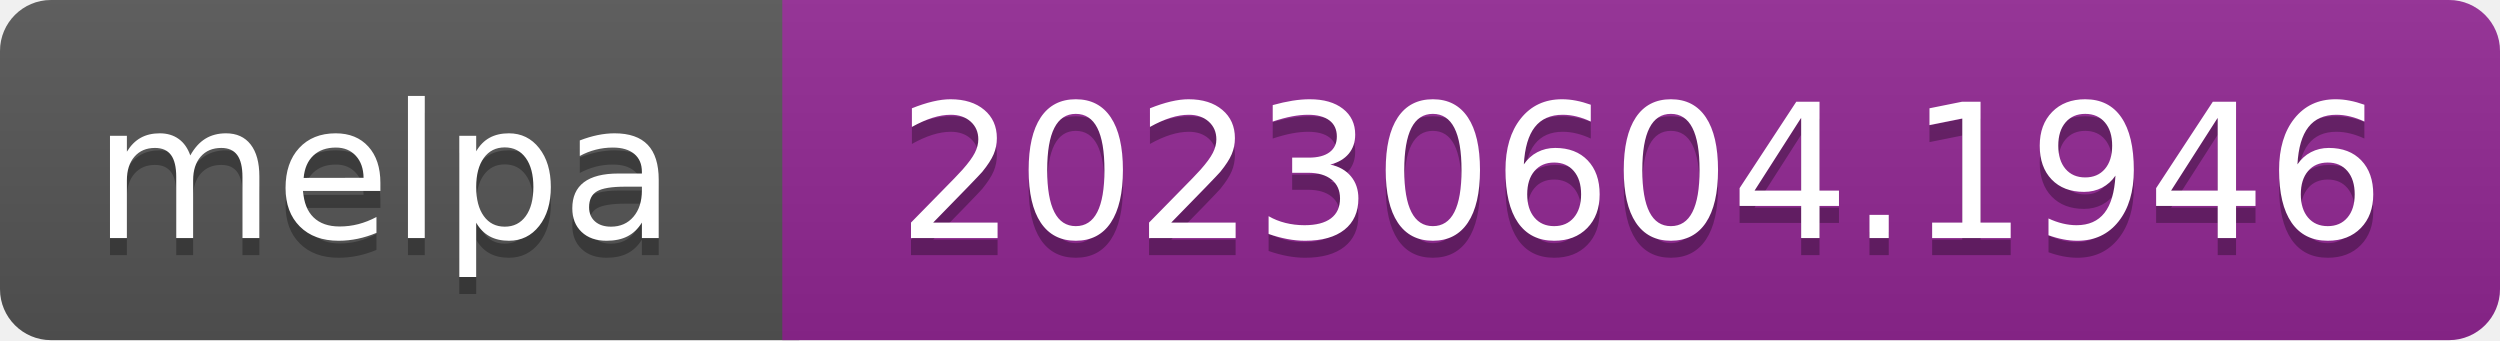
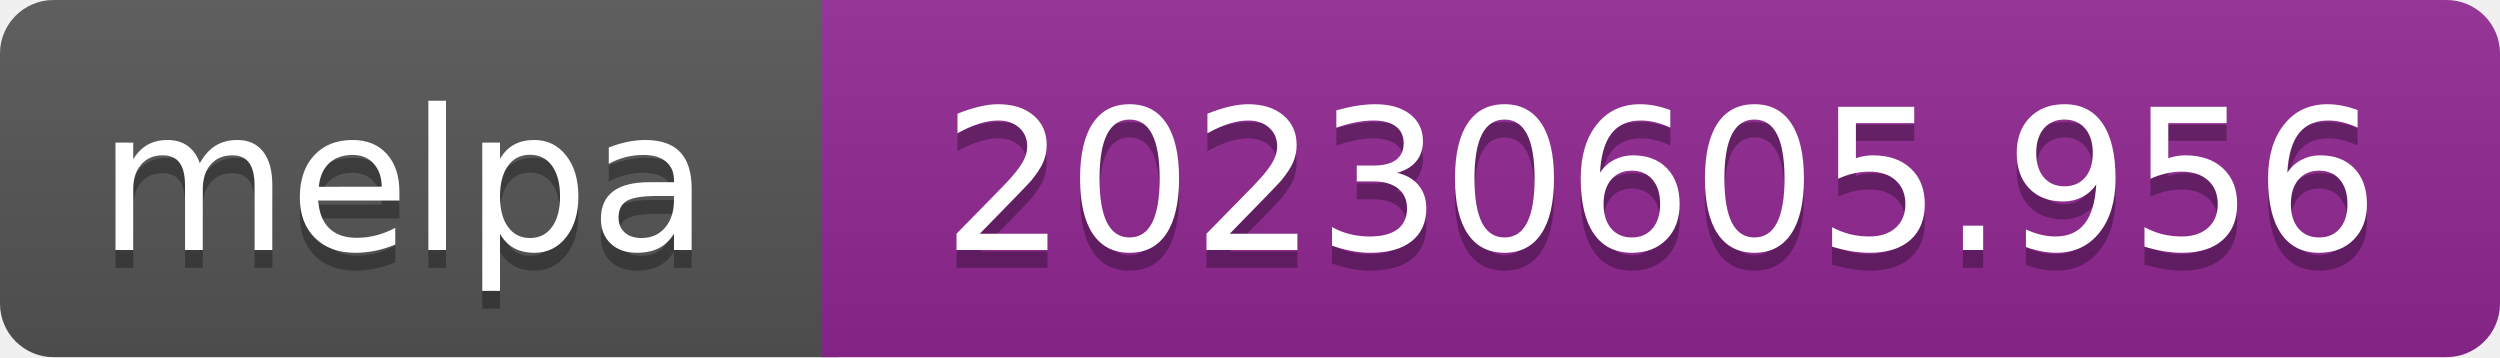
- <svg xmlns="http://www.w3.org/2000/svg" width="147" height="20" role="img" aria-label="melpa: 20230604.1946">
+ <svg xmlns="http://www.w3.org/2000/svg" width="140" height="20" role="img" aria-label="melpa: 20230605.956">
  <linearGradient id="s" x2="0" y2="100%">
    <stop offset="0" stop-color="#bbb" stop-opacity=".1" />
    <stop offset="1" stop-opacity=".1" />
  </linearGradient>
  <clipPath id="r">
-     <rect width="147" height="20" rx="3" fill="#fff" />
+     <rect width="140" height="20" rx="3" fill="#fff" />
  </clipPath>
  <g clip-path="url(#r)">
    <rect width="47" height="20" fill="#555" />
-     <rect x="46" width="147" height="20" fill="#922793" />
-     <rect width="147" height="20" fill="url(#s)" />
+     <rect x="46" width="140" height="20" fill="#922793" />
+     <rect width="140" height="20" fill="url(#s)" />
  </g>
  <g fill="#fff" text-anchor="middle" font-family="Verdana,Geneva,DejaVu Sans,sans-serif" font-size="110" text-rendering="geometricPrecision">
    <text aria-hidden="true" x="226" y="150" fill="#010101" fill-opacity=".3" transform="scale(.1)" textLength="343">melpa</text>
    <text x="226" y="140" transform="scale(.1)" fill="#fff" textLength="343">melpa</text>
-     <text aria-hidden="true" x="965" y="150" fill="#010101" fill-opacity=".3" transform="scale(.1)" textLength="875">20230604.1946</text>
-     <text x="965" y="140" transform="scale(.1)" fill="#fff" textLength="875">20230604.1946</text>
+     <text aria-hidden="true" x="930" y="150" fill="#010101" fill-opacity=".3" transform="scale(.1)" textLength="805">20230605.956</text>
+     <text x="930" y="140" transform="scale(.1)" fill="#fff" textLength="805">20230605.956</text>
  </g>
</svg>
